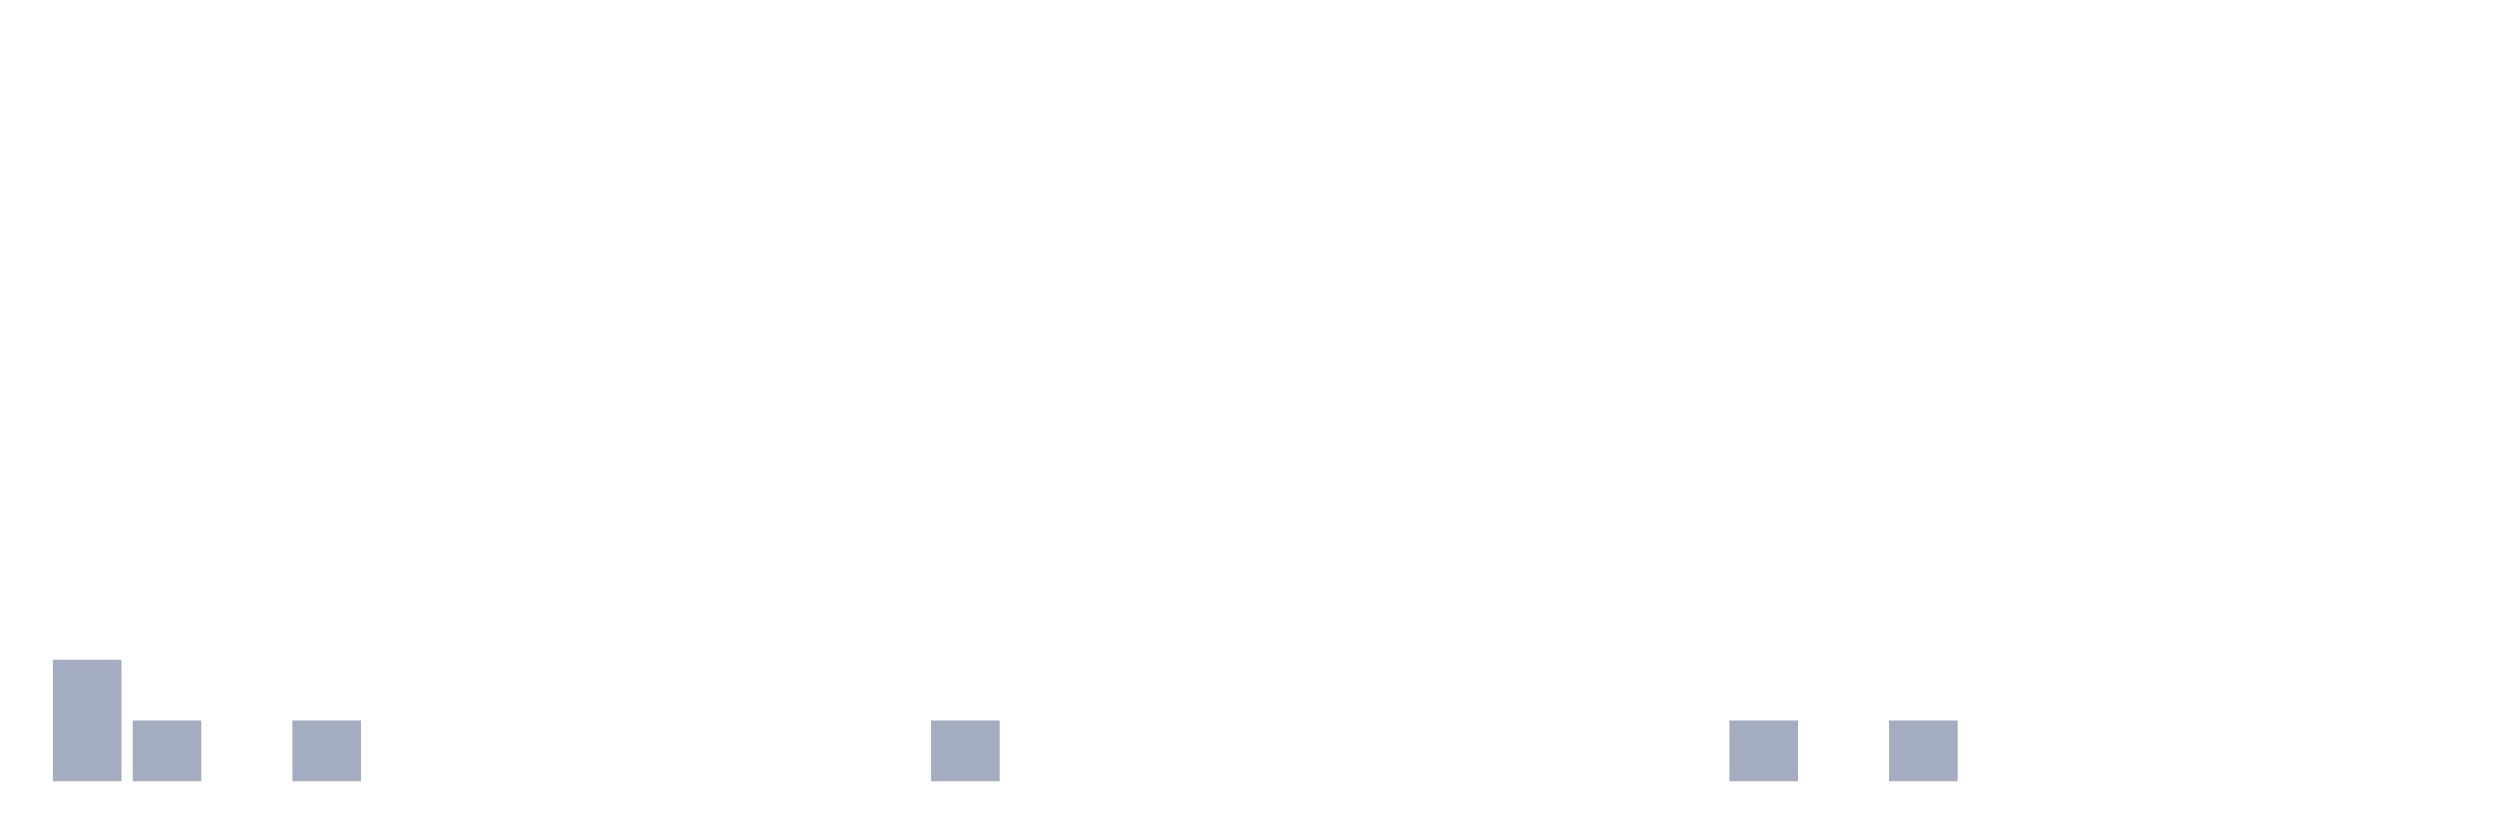
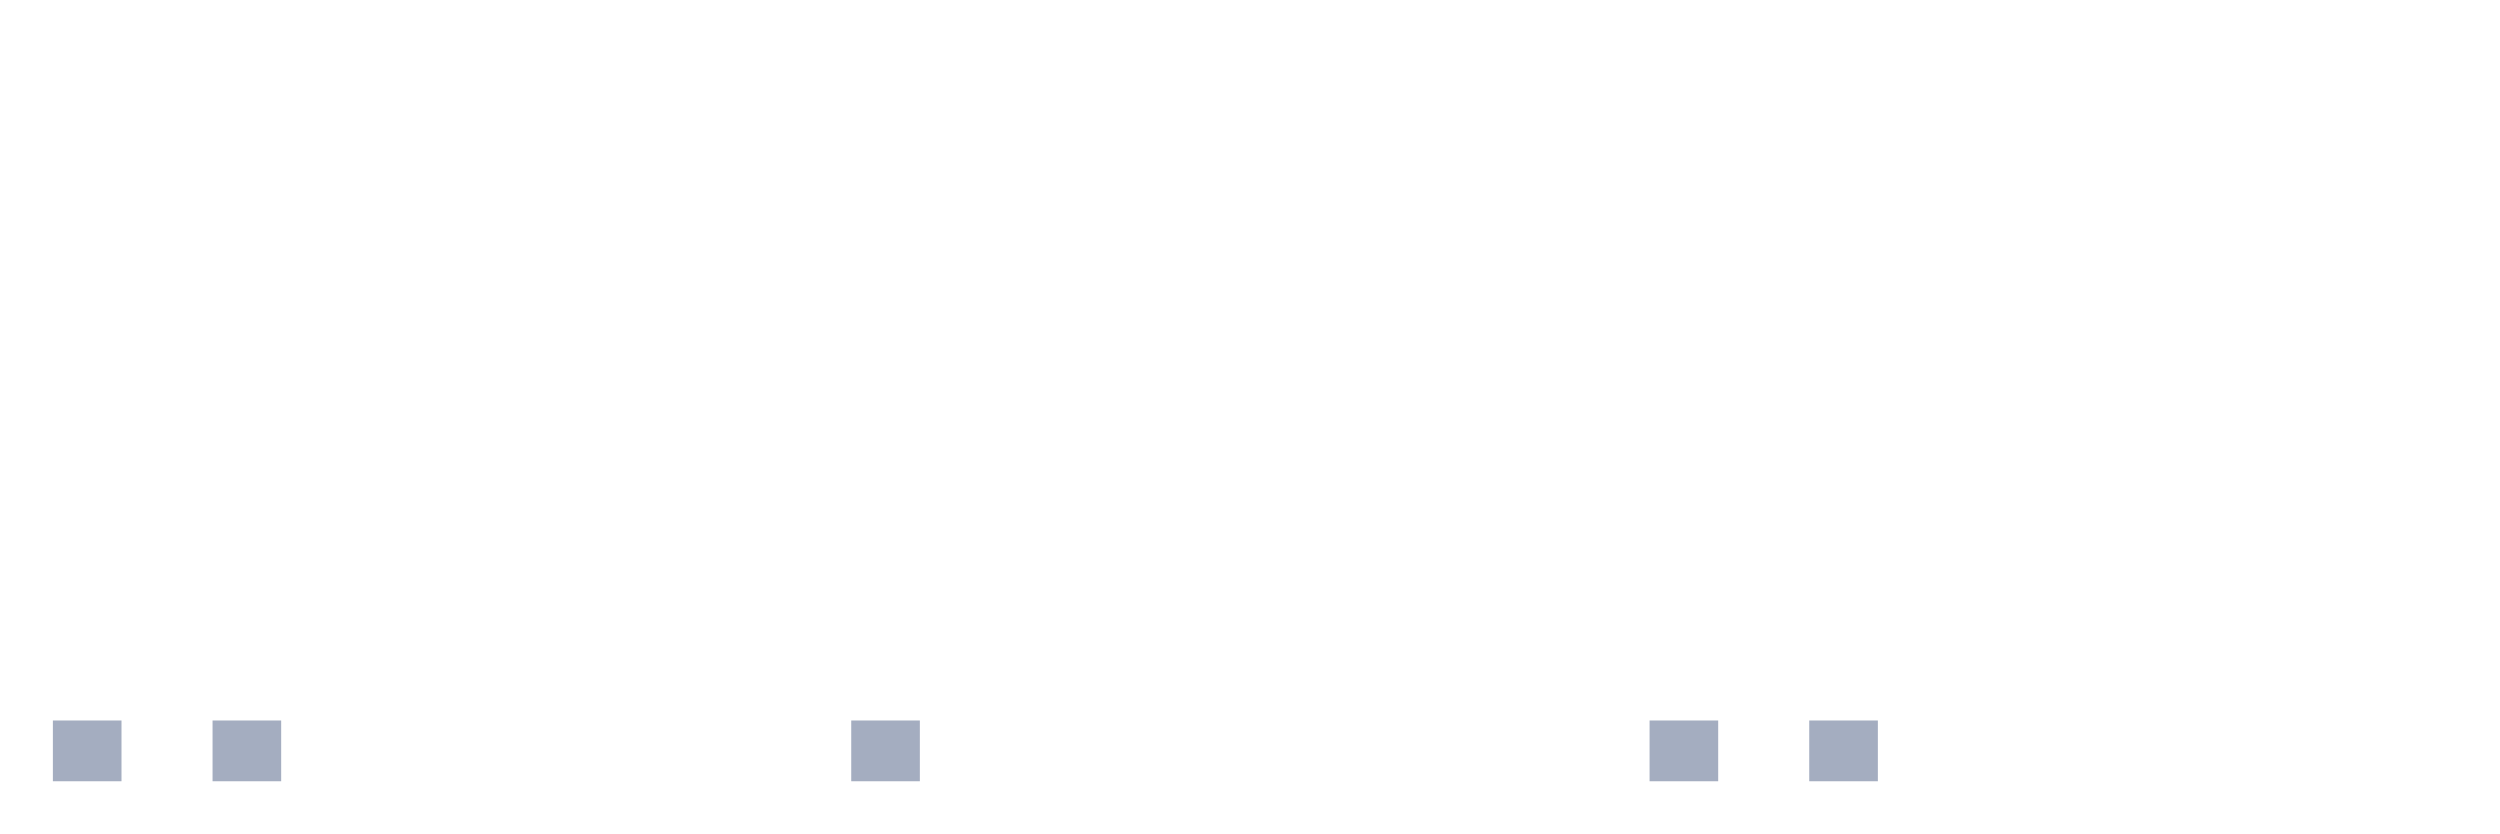
<svg xmlns="http://www.w3.org/2000/svg" viewBox="0 0 480 160">
  <g transform="translate(10,10)">
-     <rect class="bar" x="0.153" width="13.175" y="116.667" height="23.333" fill="rgb(164,173,192)" />
-     <rect class="bar" x="15.482" width="13.175" y="128.333" height="11.667" fill="rgb(164,173,192)" />
-     <rect class="bar" x="30.81" width="13.175" y="140" height="0" fill="rgb(164,173,192)" />
-     <rect class="bar" x="46.138" width="13.175" y="128.333" height="11.667" fill="rgb(164,173,192)" />
+     <rect class="bar" x="0.153" width="13.175" y="128.333" height="11.667" fill="rgb(164,173,192)" />
+     <rect class="bar" x="15.482" width="13.175" y="140" height="0" fill="rgb(164,173,192)" />
+     <rect class="bar" x="30.81" width="13.175" y="128.333" height="11.667" fill="rgb(164,173,192)" />
+     <rect class="bar" x="46.138" width="13.175" y="140" height="0" fill="rgb(164,173,192)" />
    <rect class="bar" x="61.466" width="13.175" y="140" height="0" fill="rgb(164,173,192)" />
    <rect class="bar" x="76.794" width="13.175" y="140" height="0" fill="rgb(164,173,192)" />
    <rect class="bar" x="92.123" width="13.175" y="140" height="0" fill="rgb(164,173,192)" />
    <rect class="bar" x="107.451" width="13.175" y="140" height="0" fill="rgb(164,173,192)" />
    <rect class="bar" x="122.779" width="13.175" y="140" height="0" fill="rgb(164,173,192)" />
    <rect class="bar" x="138.107" width="13.175" y="140" height="0" fill="rgb(164,173,192)" />
-     <rect class="bar" x="153.436" width="13.175" y="140" height="0" fill="rgb(164,173,192)" />
-     <rect class="bar" x="168.764" width="13.175" y="128.333" height="11.667" fill="rgb(164,173,192)" />
+     <rect class="bar" x="153.436" width="13.175" y="128.333" height="11.667" fill="rgb(164,173,192)" />
+     <rect class="bar" x="168.764" width="13.175" y="140" height="0" fill="rgb(164,173,192)" />
    <rect class="bar" x="184.092" width="13.175" y="140" height="0" fill="rgb(164,173,192)" />
    <rect class="bar" x="199.42" width="13.175" y="140" height="0" fill="rgb(164,173,192)" />
    <rect class="bar" x="214.748" width="13.175" y="140" height="0" fill="rgb(164,173,192)" />
    <rect class="bar" x="230.077" width="13.175" y="140" height="0" fill="rgb(164,173,192)" />
    <rect class="bar" x="245.405" width="13.175" y="140" height="0" fill="rgb(164,173,192)" />
    <rect class="bar" x="260.733" width="13.175" y="140" height="0" fill="rgb(164,173,192)" />
    <rect class="bar" x="276.061" width="13.175" y="140" height="0" fill="rgb(164,173,192)" />
    <rect class="bar" x="291.39" width="13.175" y="140" height="0" fill="rgb(164,173,192)" />
-     <rect class="bar" x="306.718" width="13.175" y="140" height="0" fill="rgb(164,173,192)" />
-     <rect class="bar" x="322.046" width="13.175" y="128.333" height="11.667" fill="rgb(164,173,192)" />
-     <rect class="bar" x="337.374" width="13.175" y="140" height="0" fill="rgb(164,173,192)" />
-     <rect class="bar" x="352.702" width="13.175" y="128.333" height="11.667" fill="rgb(164,173,192)" />
+     <rect class="bar" x="306.718" width="13.175" y="128.333" height="11.667" fill="rgb(164,173,192)" />
+     <rect class="bar" x="322.046" width="13.175" y="140" height="0" fill="rgb(164,173,192)" />
+     <rect class="bar" x="337.374" width="13.175" y="128.333" height="11.667" fill="rgb(164,173,192)" />
+     <rect class="bar" x="352.702" width="13.175" y="140" height="0" fill="rgb(164,173,192)" />
    <rect class="bar" x="368.031" width="13.175" y="140" height="0" fill="rgb(164,173,192)" />
    <rect class="bar" x="383.359" width="13.175" y="140" height="0" fill="rgb(164,173,192)" />
    <rect class="bar" x="398.687" width="13.175" y="140" height="0" fill="rgb(164,173,192)" />
    <rect class="bar" x="414.015" width="13.175" y="140" height="0" fill="rgb(164,173,192)" />
    <rect class="bar" x="429.344" width="13.175" y="140" height="0" fill="rgb(164,173,192)" />
    <rect class="bar" x="444.672" width="13.175" y="140" height="0" fill="rgb(164,173,192)" />
  </g>
</svg>
